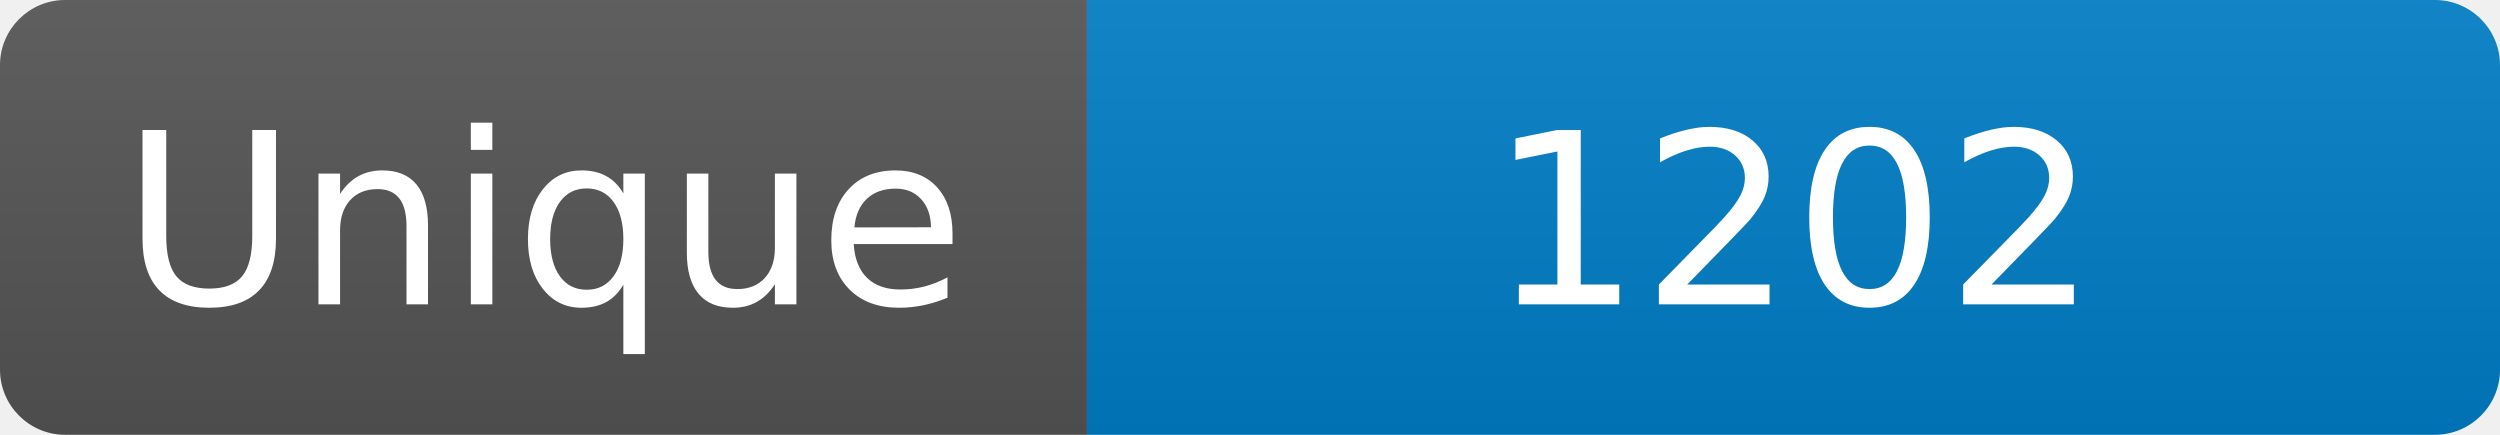
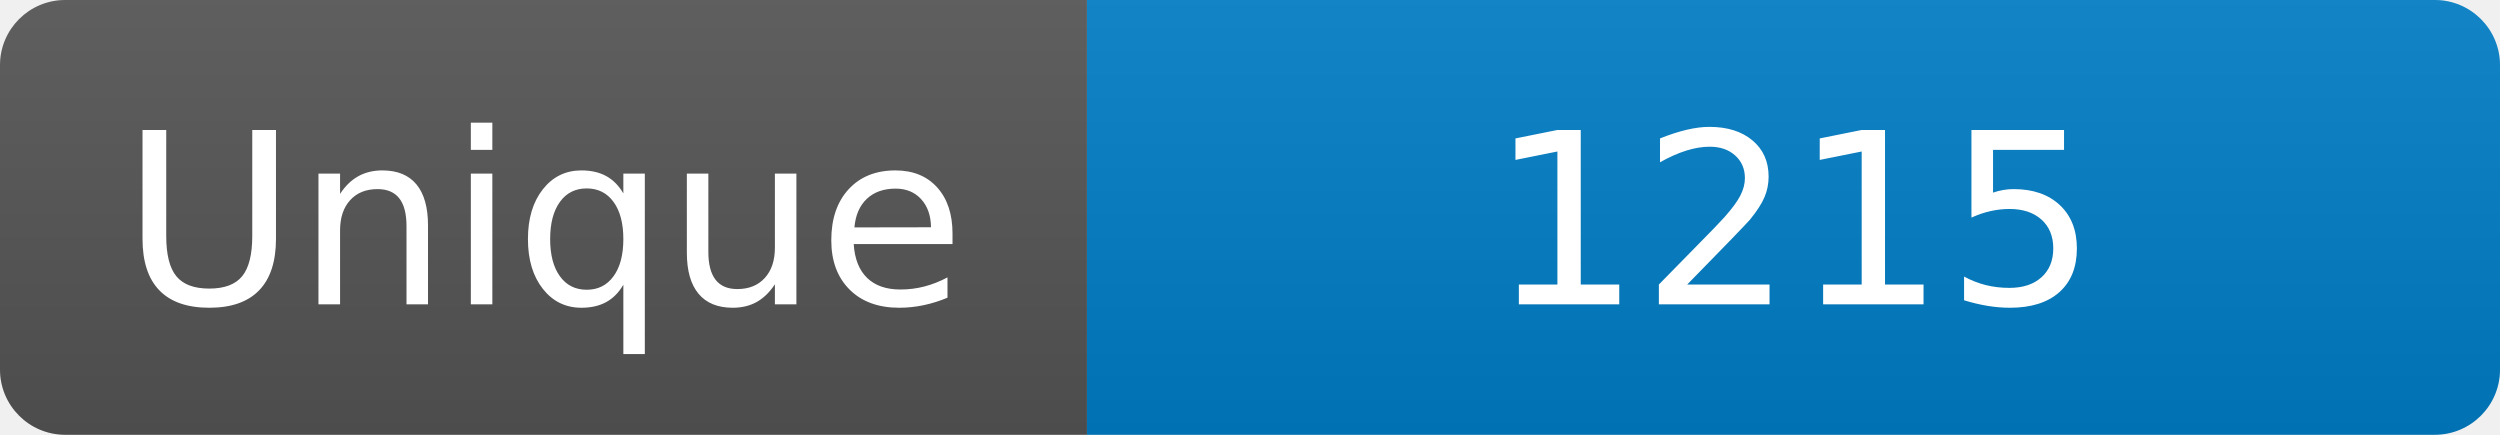
<svg xmlns="http://www.w3.org/2000/svg" width="115" height="20" role="img" aria-label="Maintained?: yes">
  <linearGradient id="s" x2="0" y2="100%">
    <stop offset="0" stop-color="#bbb" stop-opacity=".1" />
    <stop offset="1" stop-opacity=".1" />
  </linearGradient>
  <clipPath id="r">
    <rect width="115" height="20" rx="3" fill="#fff" />
  </clipPath>
  <g clip-path="url(#r)">
    <rect width="50" height="20" fill="#555" />
    <rect x="50" width="160" height="20" fill="#007ec6" />
    <rect width="115" height="20" fill="url(#s)" />
  </g>
  <g fill="#fff" text-anchor="middle" font-family="Verdana,Geneva,DejaVu Sans,sans-serif" font-size="110">
    <text x="250" y="140" transform="scale(.1)" fill="#fff">Unique</text>
-     <text x="825" y="140" transform="scale(.1)" fill="#fff">1202</text>
+     <text x="825" y="140" transform="scale(.1)" fill="#fff">1215</text>
  </g>
</svg>
